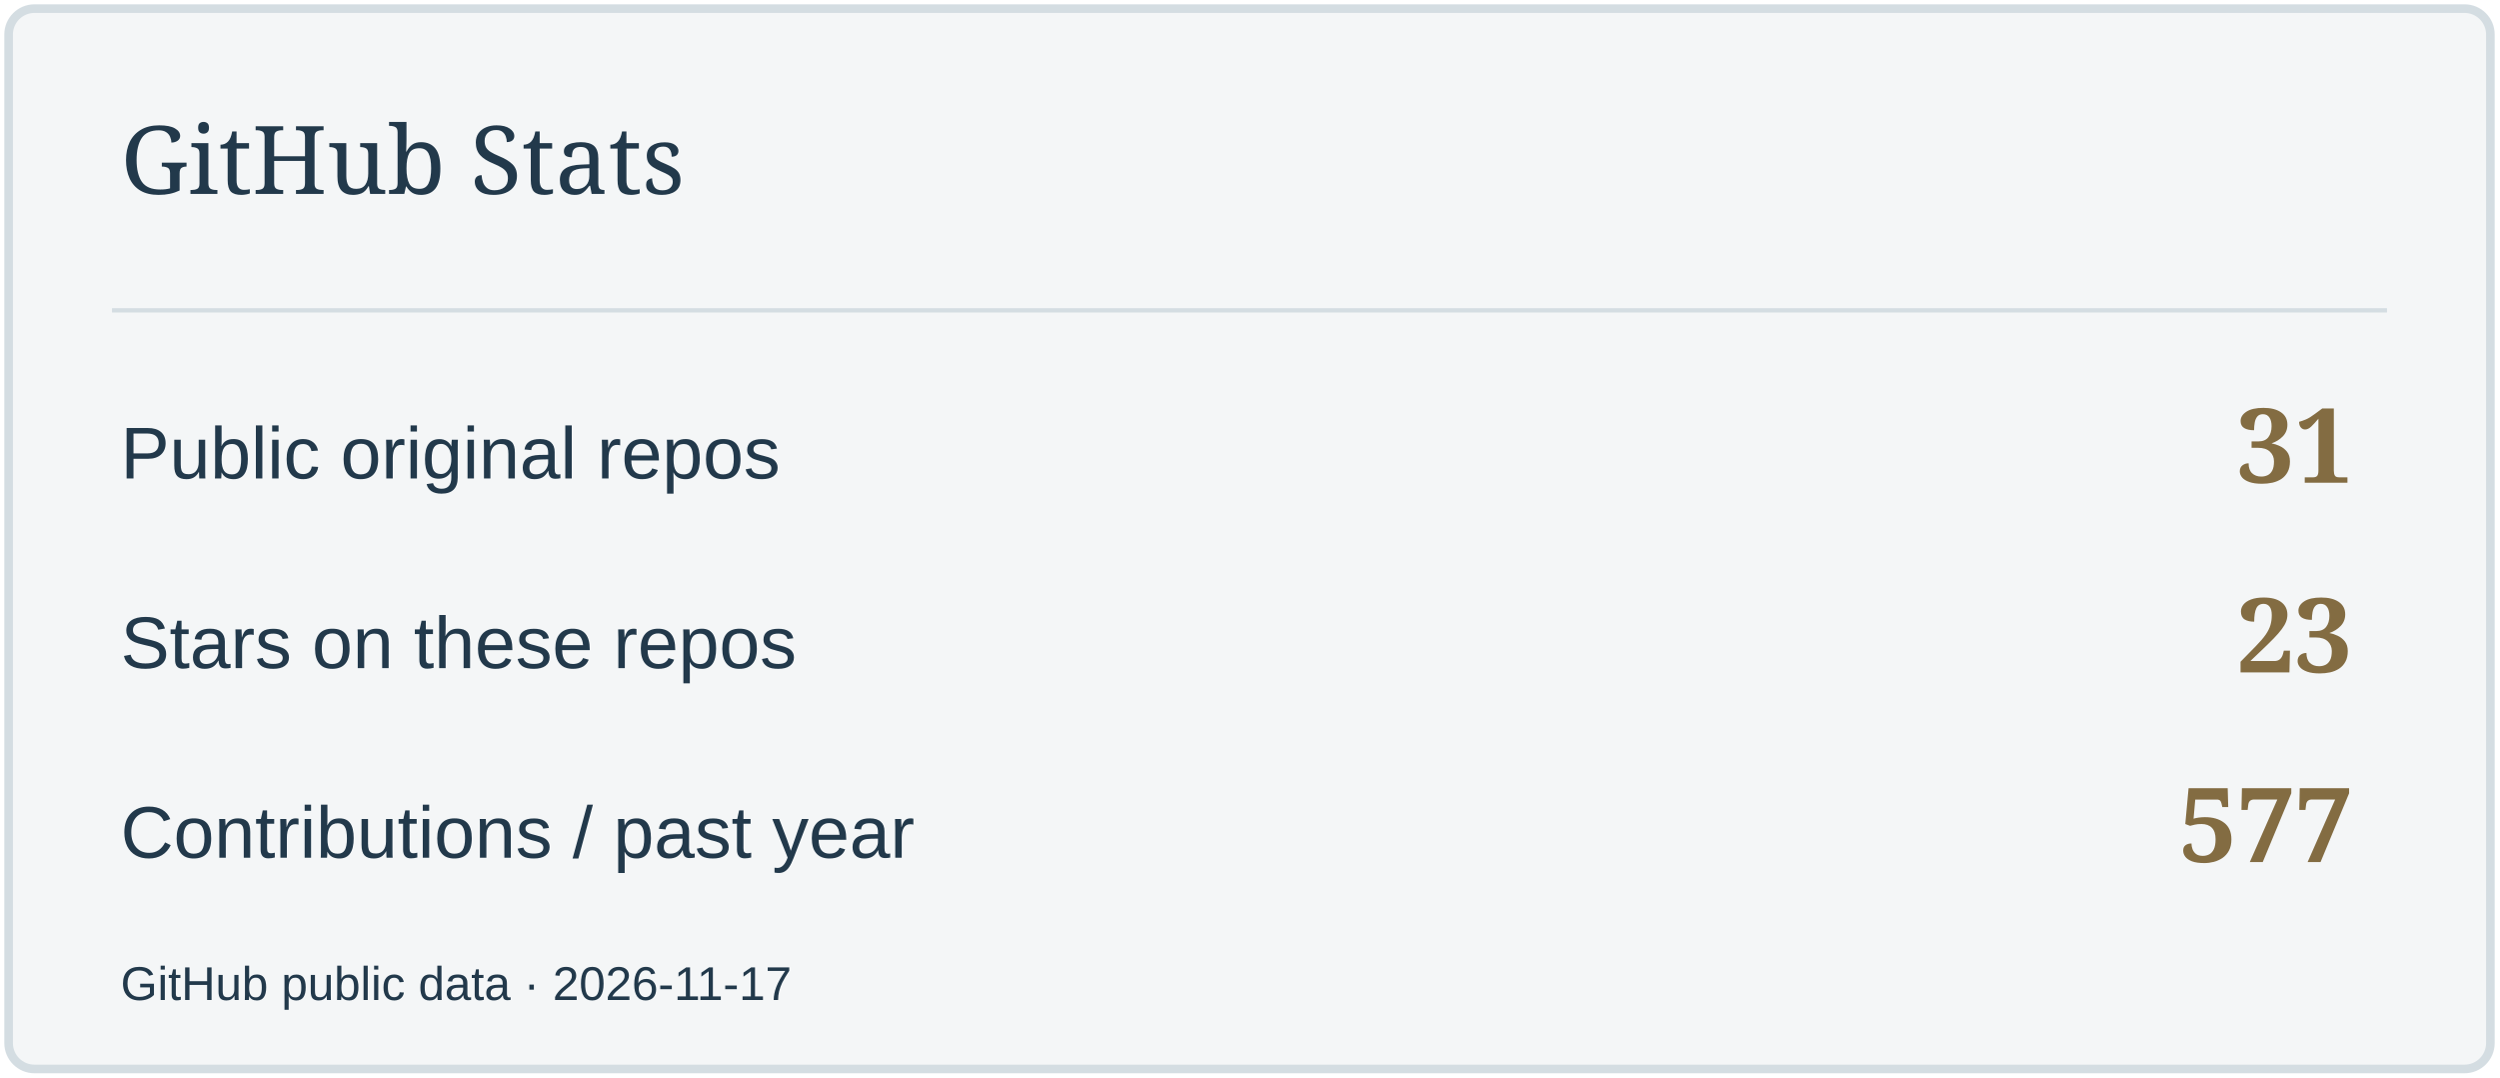
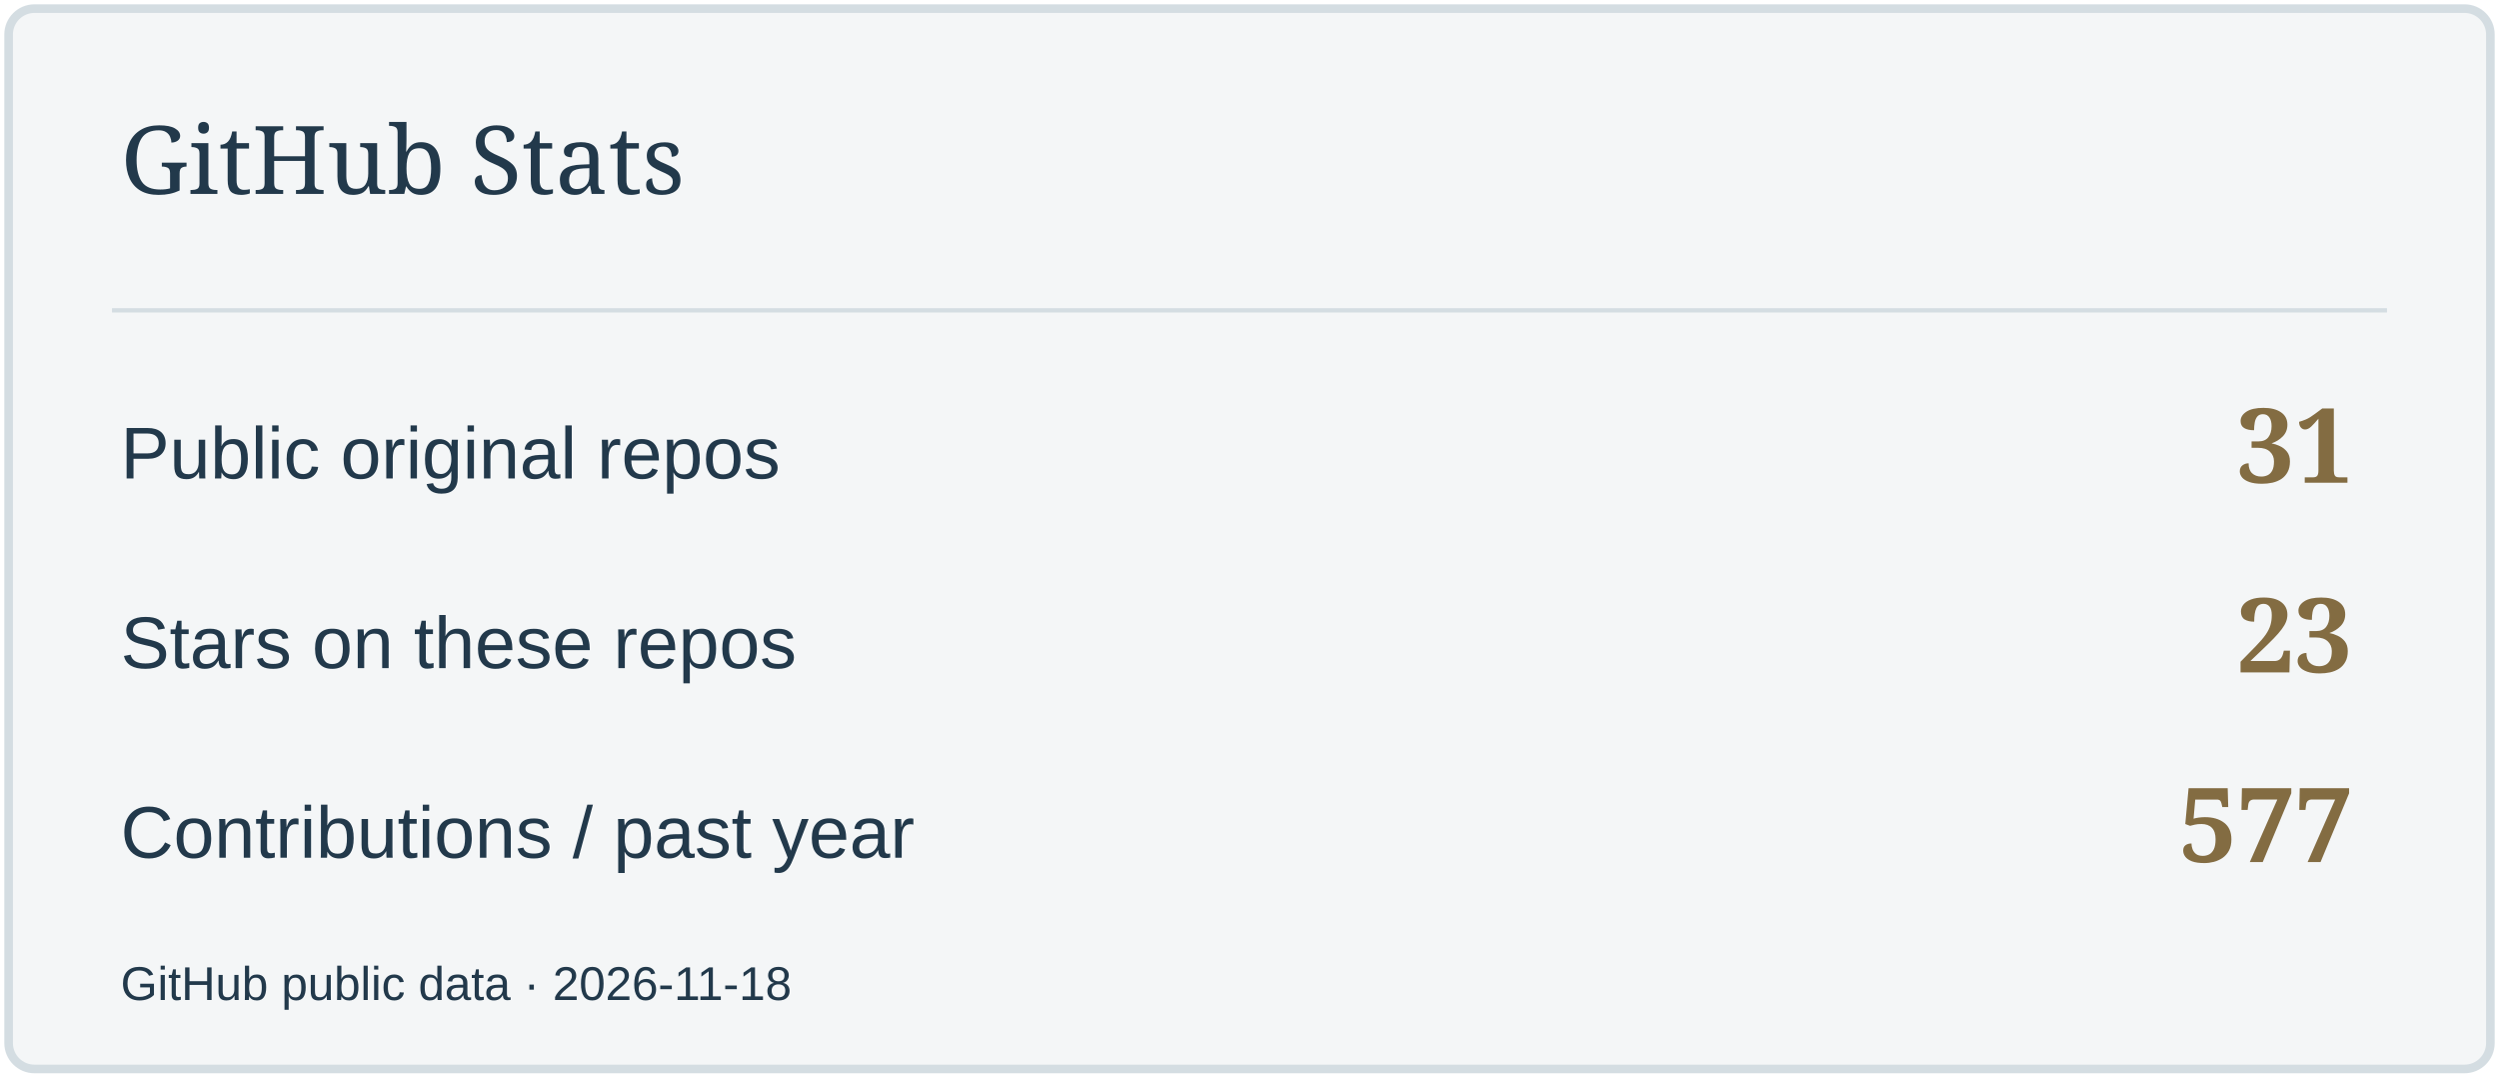
<svg xmlns="http://www.w3.org/2000/svg" width="580" height="250" viewBox="0 0 580 250" role="img" aria-label="GitHub Stats">
  <rect x="2" y="2" width="576" height="246" rx="6" fill="#F4F6F7" stroke="#D4DDE2" stroke-width="2" />
  <path d="M26 72H554" stroke="#D4DDE2" />
  <text x="28" y="45" font-size="22" fill="#22394B" font-family="Georgia,serif">GitHub Stats</text>
  <text x="28" y="111" font-size="17" fill="#22394B" font-family="Arial,sans-serif">Public original repos</text>
  <text x="546" y="112" font-size="24" fill="#836C42" font-family="Georgia,serif" text-anchor="end" font-weight="700">31</text>
  <text x="28" y="155" font-size="17" fill="#22394B" font-family="Arial,sans-serif">Stars on these repos</text>
  <text x="546" y="156" font-size="24" fill="#836C42" font-family="Georgia,serif" text-anchor="end" font-weight="700">23</text>
  <text x="28" y="199" font-size="17" fill="#22394B" font-family="Arial,sans-serif">Contributions / past year</text>
  <text x="546" y="200" font-size="24" fill="#836C42" font-family="Georgia,serif" text-anchor="end" font-weight="700">577</text>
-   <text x="28" y="232" font-size="11" fill="#22394B" font-family="Arial,sans-serif">GitHub public data · 2026-11-17</text>
+   <text x="28" y="232" font-size="11" fill="#22394B" font-family="Arial,sans-serif">GitHub public data · 2026-11-18</text>
</svg>
